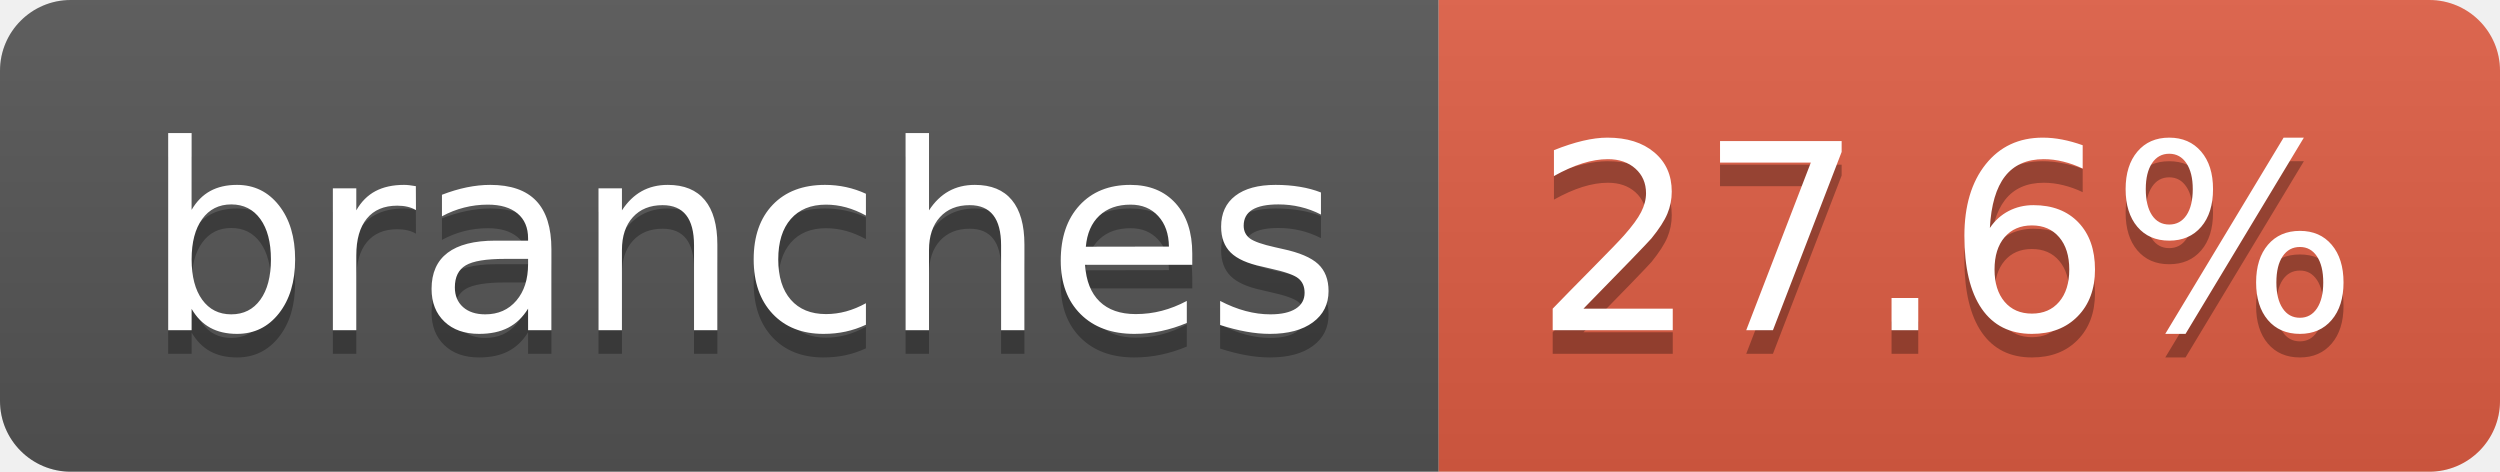
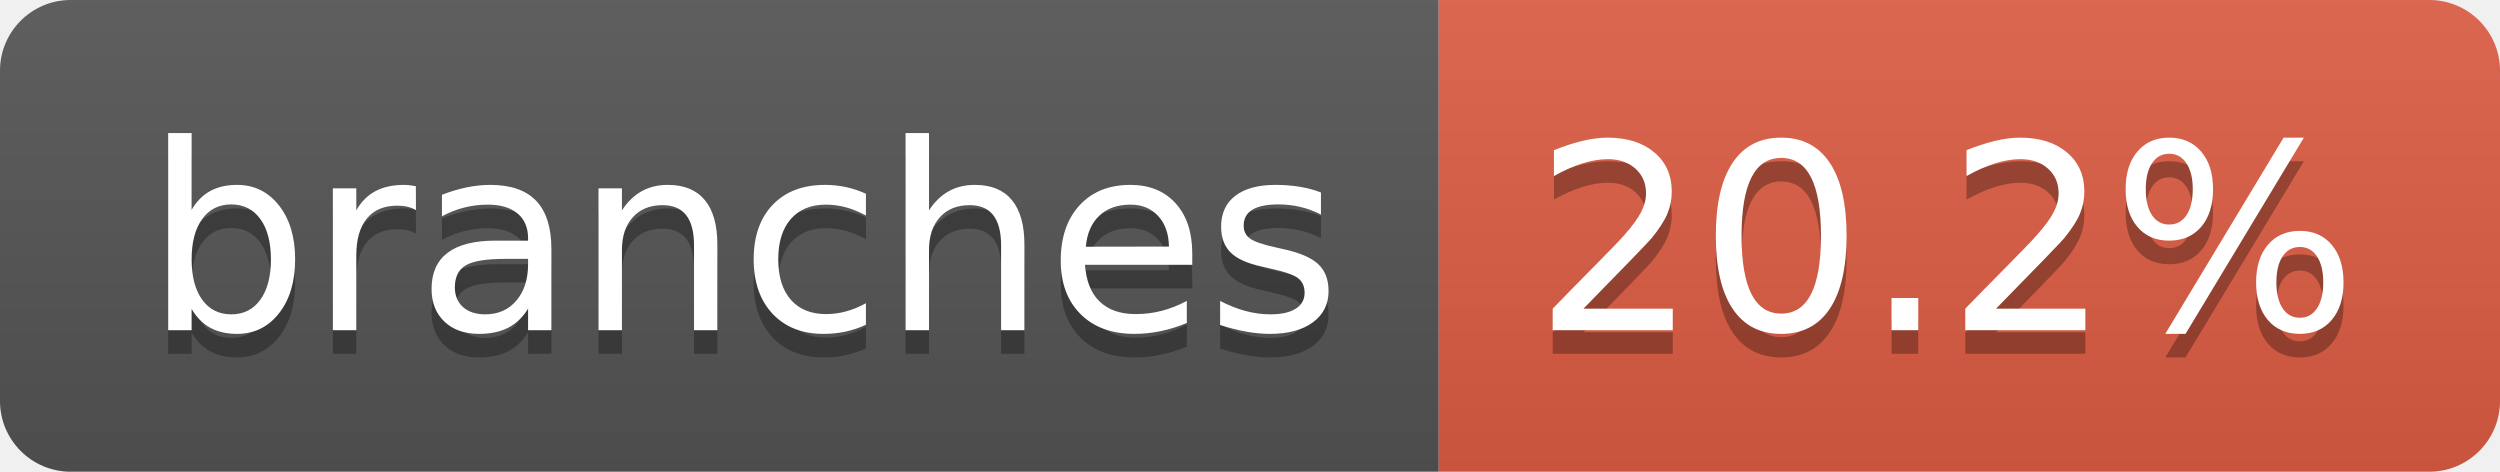
- <svg xmlns="http://www.w3.org/2000/svg" width="106" height="20" role="img" aria-label="branches: 27.6%">
+ <svg xmlns="http://www.w3.org/2000/svg" width="106" height="20" role="img" aria-label="branches: 20.2%">
  <linearGradient id="s" x2="0" y2="100%">
    <stop offset="0" stop-color="#bbb" stop-opacity=".1" />
    <stop offset="1" stop-opacity=".1" />
  </linearGradient>
  <clipPath id="r">
    <rect width="106" height="20" rx="3" fill="#fff" />
  </clipPath>
  <g clip-path="url(#r)">
    <rect width="61" height="20" fill="#555" />
    <rect x="61" width="45" height="20" fill="#e05d44" />
    <rect width="106" height="20" fill="url(#s)" />
  </g>
  <g fill="#fff" text-anchor="middle" font-family="Verdana,Geneva,DejaVu Sans,sans-serif" text-rendering="geometricPrecision" font-size="110">
    <text aria-hidden="true" x="315" y="150" fill="#010101" fill-opacity=".3" transform="scale(.1)" textLength="507">branches</text>
    <text x="315" y="140" transform="scale(.1)" fill="#fff" textLength="507">branches</text>
-     <text aria-hidden="true" x="825" y="150" fill="#010101" fill-opacity=".3" transform="scale(.1)" textLength="350">27.6%</text>
-     <text x="825" y="140" transform="scale(.1)" fill="#fff" textLength="350">27.6%</text>
+     <text aria-hidden="true" x="825" y="150" fill="#010101" fill-opacity=".3" transform="scale(.1)" textLength="350">20.2%</text>
+     <text x="825" y="140" transform="scale(.1)" fill="#fff" textLength="350">20.2%</text>
  </g>
</svg>
